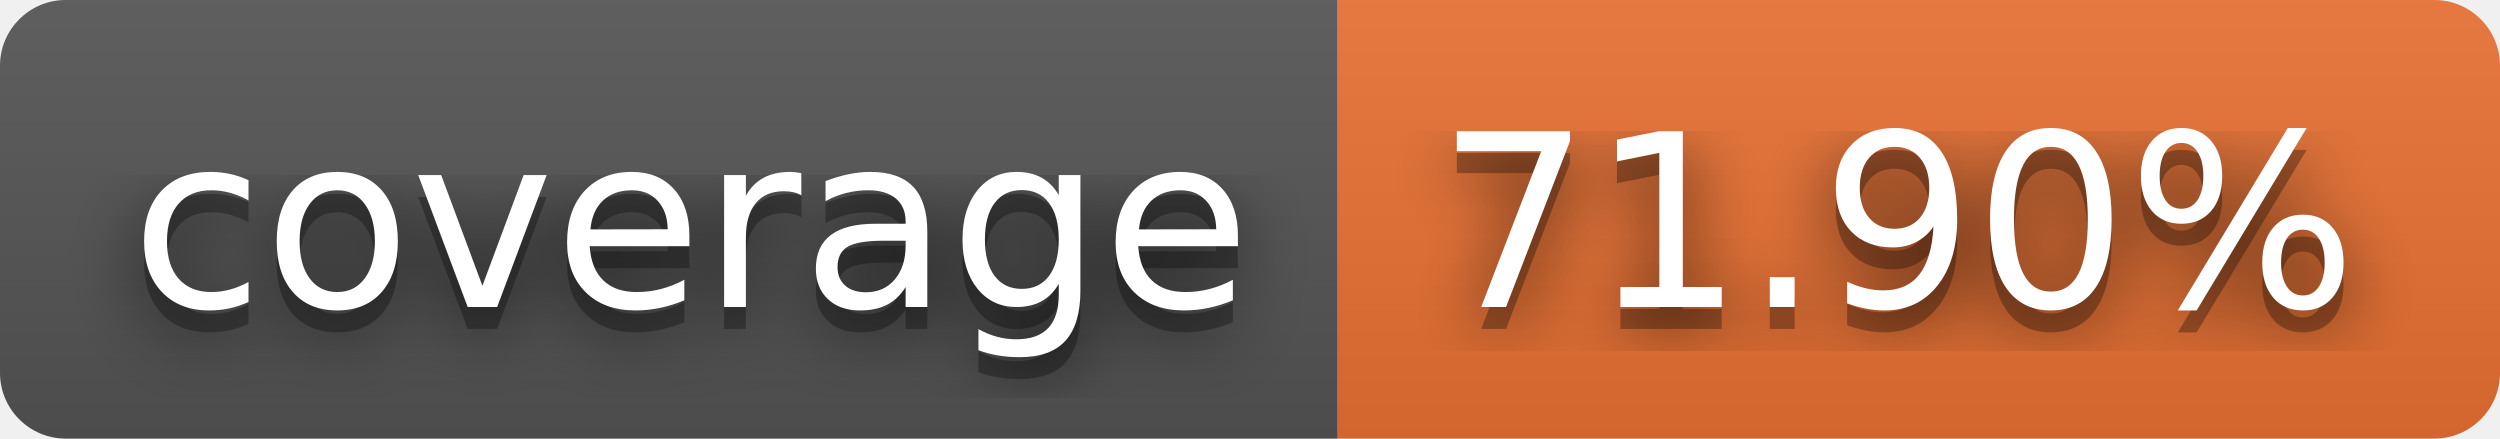
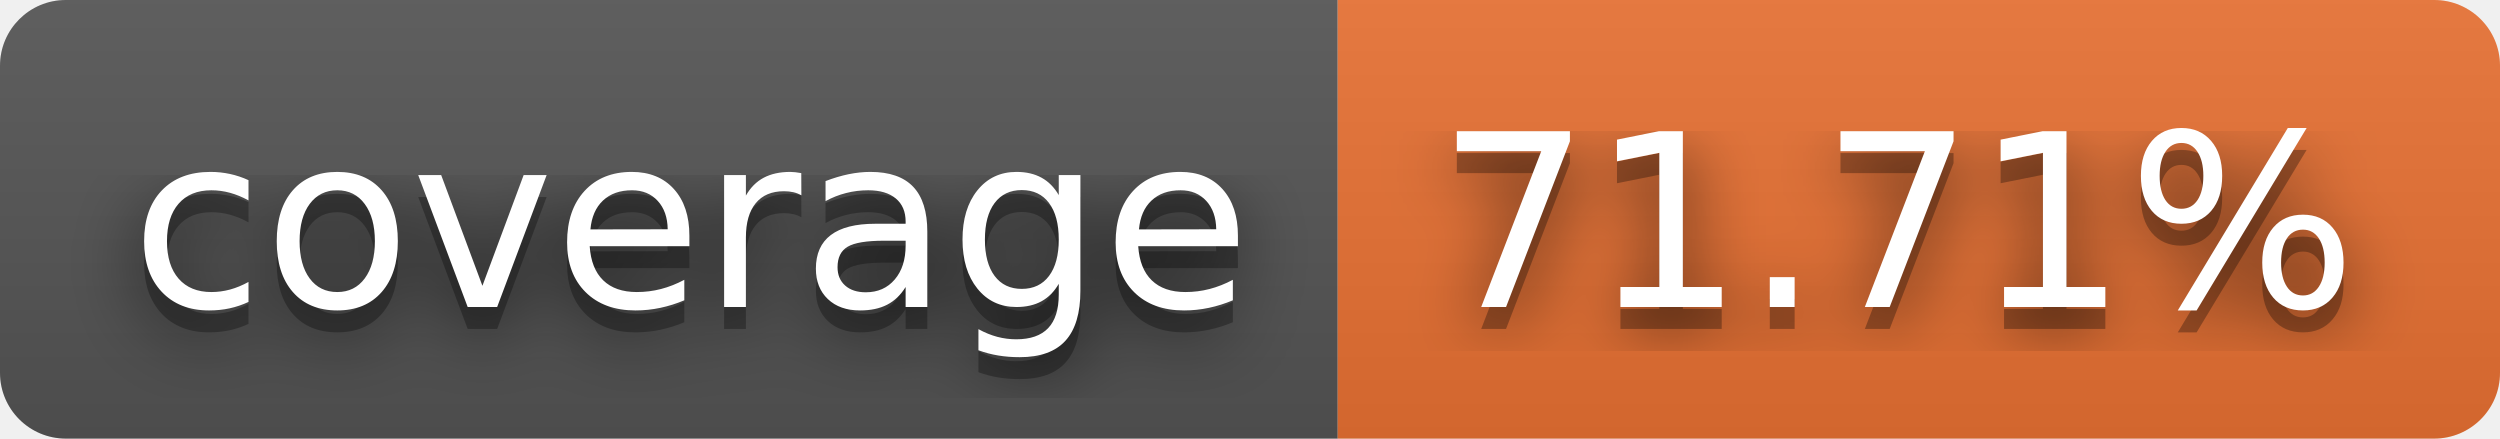
- <svg xmlns="http://www.w3.org/2000/svg" width="114" height="20" role="img" aria-label="coverage: 71.90%">
+ <svg xmlns="http://www.w3.org/2000/svg" width="114" height="20" role="img" aria-label="coverage: 71.71%">
  <filter id="blur">
    <feGaussianBlur stdDeviation="16" />
  </filter>
  <linearGradient id="s" x2="0" y2="100%">
    <stop offset="0" stop-color="#bbb" stop-opacity=".1" />
    <stop offset="1" stop-opacity=".1" />
  </linearGradient>
  <clipPath id="r">
    <rect width="114" height="20" rx="3" />
  </clipPath>
  <g clip-path="url(#r)">
    <rect width="61" height="20" fill="#555" />
    <rect x="61" width="53" height="20" fill="#ea7233" />
    <rect width="114" height="20" fill="url(#s)" />
  </g>
  <g fill="#fff" text-anchor="middle" font-family="Verdana,Geneva,DejaVu Sans,sans-serif" text-rendering="geometricPrecision" font-size="110">
    <g transform="scale(.1)">
      <g aria-hidden="true" fill="#010101">
        <text x="315" y="150" fill-opacity=".8" filter="url(#blur)" textLength="510">coverage</text>
        <text x="315" y="150" fill-opacity=".3" textLength="510">coverage</text>
      </g>
      <text x="315" y="140" textLength="510">coverage</text>
    </g>
    <g transform="scale(.1)">
      <g aria-hidden="true" fill="#010101">
-         <text x="865" y="150" fill-opacity=".8" filter="url(#blur)" textLength="430">71.90%</text>
-         <text x="865" y="150" fill-opacity=".3" textLength="430">71.90%</text>
+         <text x="865" y="150" fill-opacity=".8" filter="url(#blur)" textLength="430">71.71%</text>
+         <text x="865" y="150" fill-opacity=".3" textLength="430">71.71%</text>
      </g>
-       <text x="865" y="140" textLength="430">71.90%</text>
+       <text x="865" y="140" textLength="430">71.71%</text>
    </g>
  </g>
</svg>
